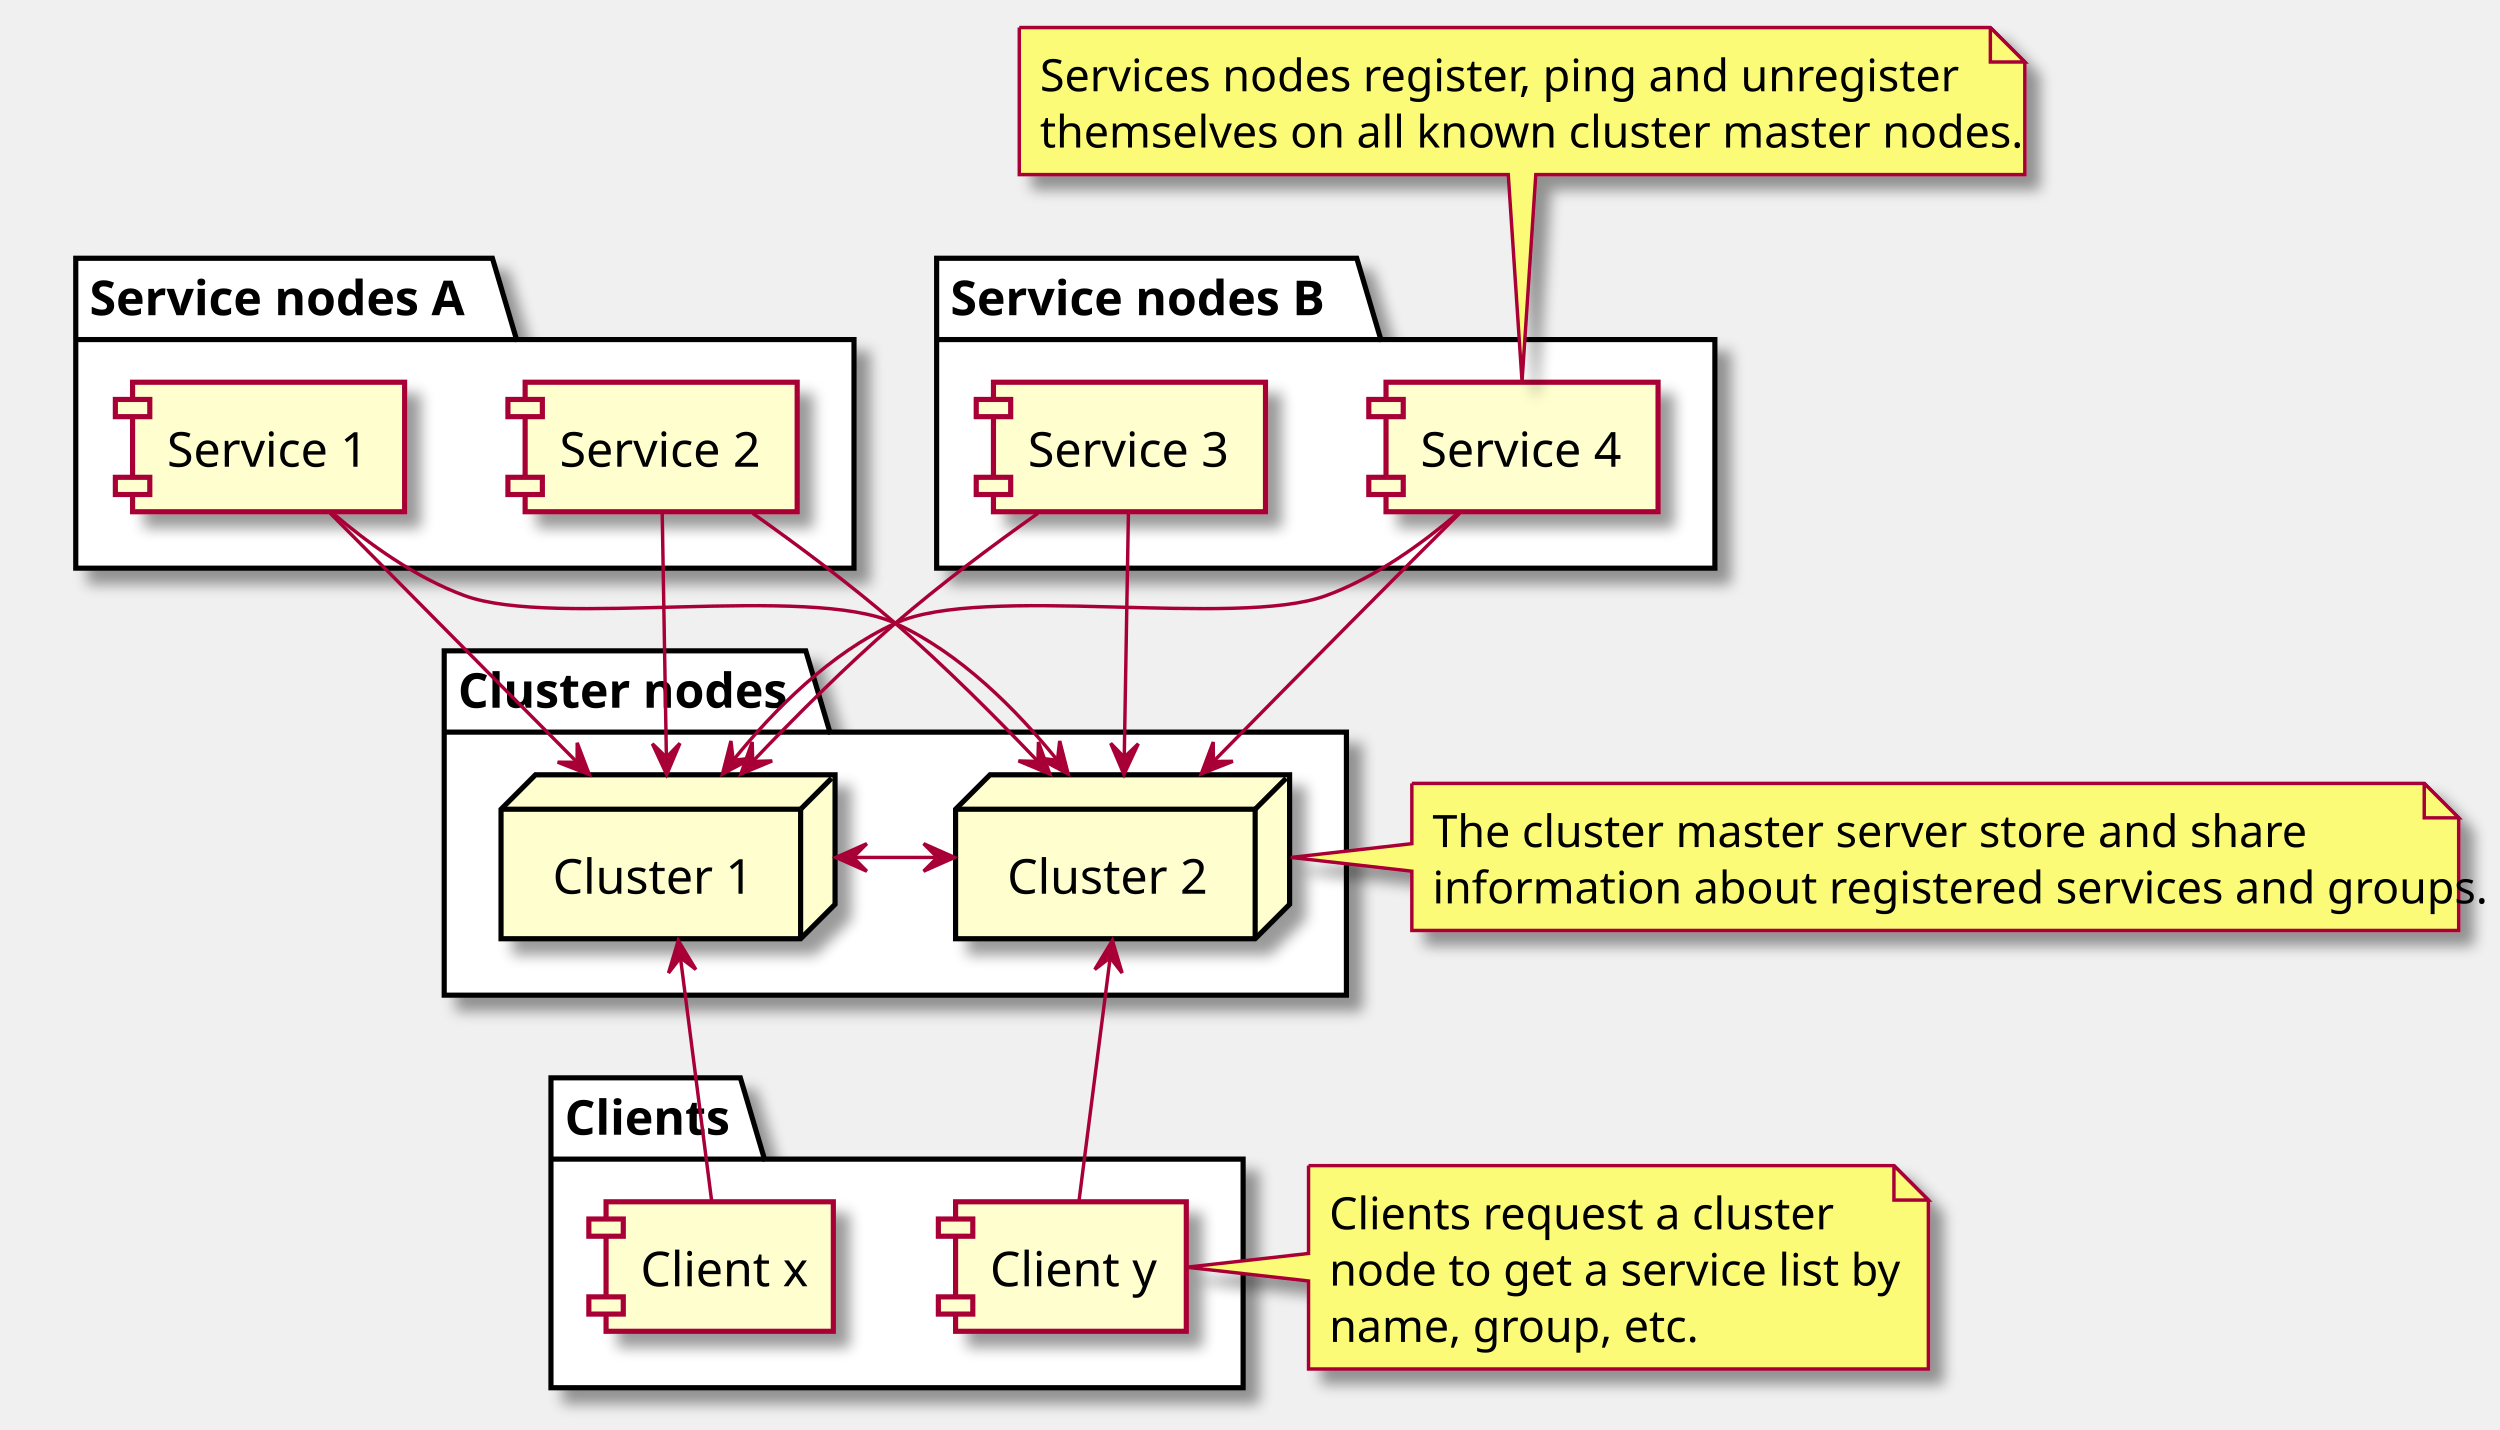
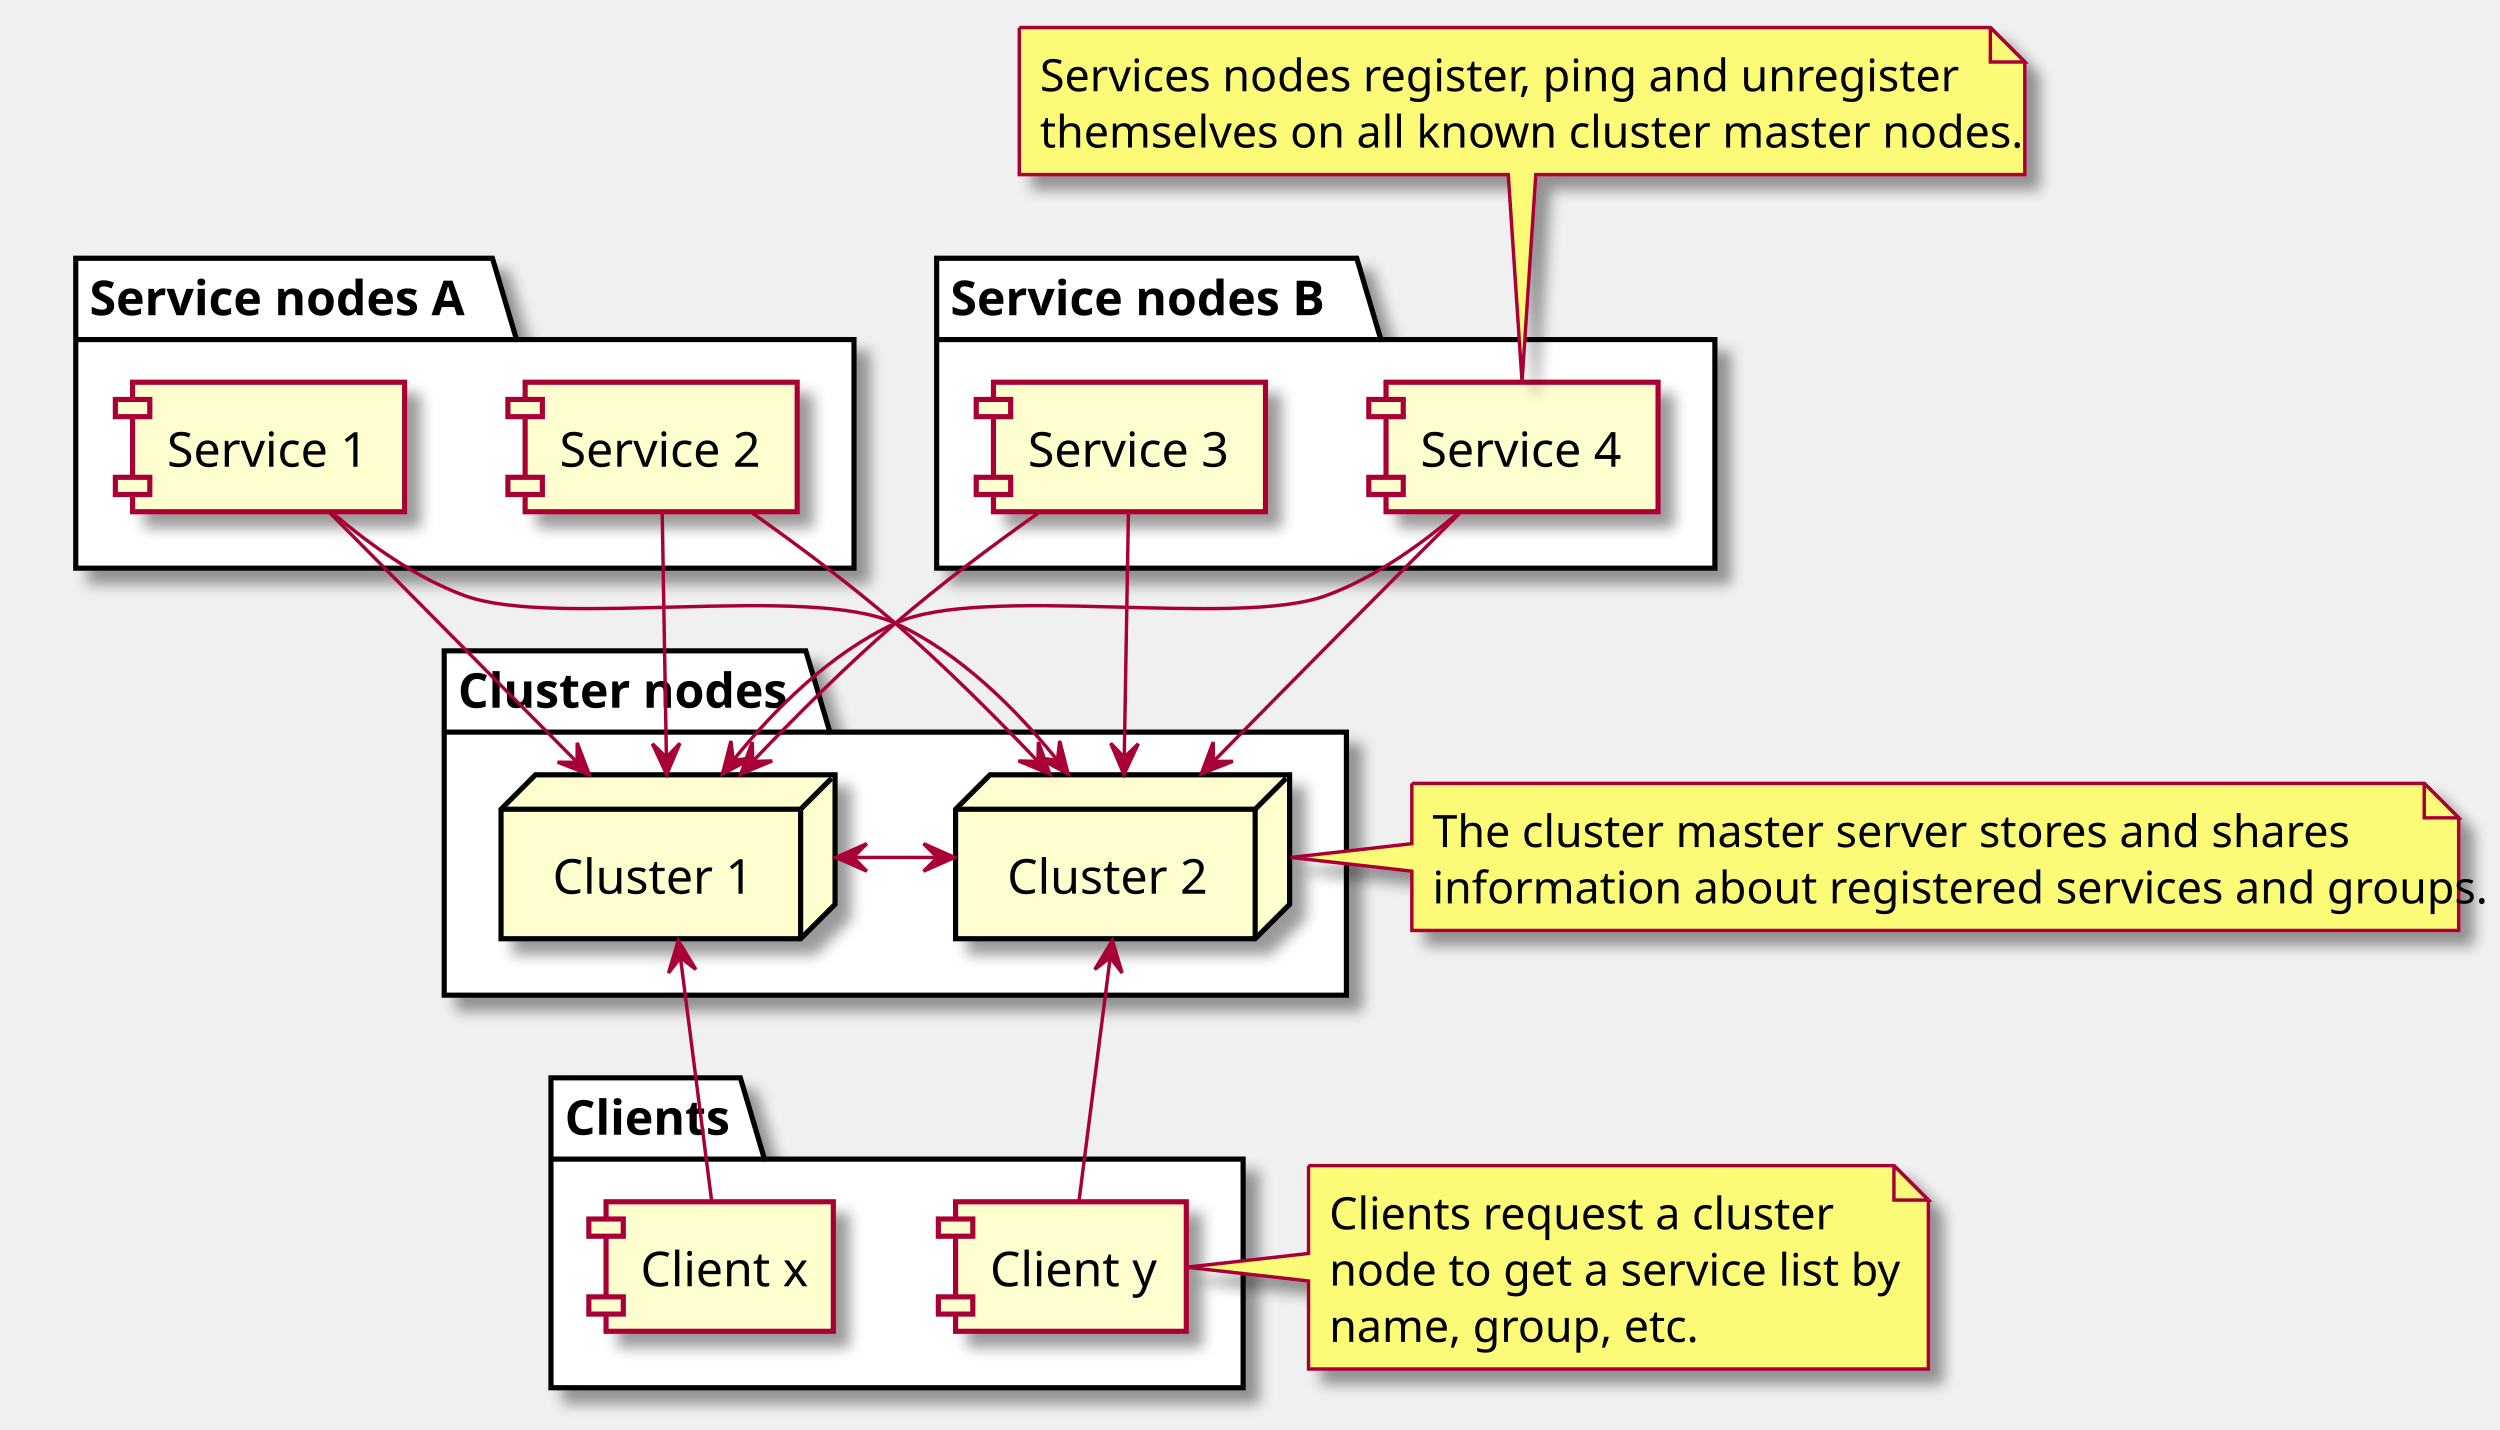
<svg xmlns="http://www.w3.org/2000/svg" contentScriptType="application/ecmascript" contentStyleType="text/css" height="415px" preserveAspectRatio="none" style="width:726px;height:415px;" version="1.1" viewBox="0 0 726 415" width="726px" zoomAndPan="magnify">
  <defs>
-     <filter height="300%" id="f1j1jb4jn7ijm4" width="300%" x="-1" y="-1">
+     <filter height="300%" id="f1wrvkes1bme68" width="300%" x="-1" y="-1">
      <feGaussianBlur result="blurOut" stdDeviation="2.0" />
      <feColorMatrix in="blurOut" result="blurOut2" type="matrix" values="0 0 0 0 0 0 0 0 0 0 0 0 0 0 0 0 0 0 .4 0" />
      <feOffset dx="4.0" dy="4.0" in="blurOut2" result="blurOut3" />
      <feBlend in="SourceGraphic" in2="blurOut3" mode="normal" />
    </filter>
  </defs>
  <g>
-     <polygon fill="#FFFFFF" filter="url(#f1j1jb4jn7ijm4)" points="129,189,234,189,241,212.609,391,212.609,391,289,129,289,129,189" style="stroke: #000000; stroke-width: 1.5;" />
+     <polygon fill="#FFFFFF" filter="url(#f1wrvkes1bme68)" points="129,189,234,189,241,212.609,391,212.609,391,289,129,289,129,189" style="stroke: #000000; stroke-width: 1.5;" />
    <line style="stroke: #000000; stroke-width: 1.5;" x1="129" x2="241" y1="212.609" y2="212.609" />
    <text fill="#000000" font-family="sans-serif" font-size="14" font-weight="bold" lengthAdjust="spacingAndGlyphs" textLength="99" x="133" y="205.533">Cluster nodes</text>
-     <polygon fill="#FFFFFF" filter="url(#f1j1jb4jn7ijm4)" points="22,75,143,75,150,98.609,248,98.609,248,165,22,165,22,75" style="stroke: #000000; stroke-width: 1.5;" />
+     <polygon fill="#FFFFFF" filter="url(#f1wrvkes1bme68)" points="22,75,143,75,150,98.609,248,98.609,248,165,22,165,22,75" style="stroke: #000000; stroke-width: 1.5;" />
    <line style="stroke: #000000; stroke-width: 1.5;" x1="22" x2="150" y1="98.609" y2="98.609" />
    <text fill="#000000" font-family="sans-serif" font-size="14" font-weight="bold" lengthAdjust="spacingAndGlyphs" textLength="115" x="26" y="91.533">Service nodes A</text>
-     <polygon fill="#FFFFFF" filter="url(#f1j1jb4jn7ijm4)" points="272,75,394,75,401,98.609,498,98.609,498,165,272,165,272,75" style="stroke: #000000; stroke-width: 1.5;" />
+     <polygon fill="#FFFFFF" filter="url(#f1wrvkes1bme68)" points="272,75,394,75,401,98.609,498,98.609,498,165,272,165,272,75" style="stroke: #000000; stroke-width: 1.5;" />
    <line style="stroke: #000000; stroke-width: 1.5;" x1="272" x2="401" y1="98.609" y2="98.609" />
    <text fill="#000000" font-family="sans-serif" font-size="14" font-weight="bold" lengthAdjust="spacingAndGlyphs" textLength="116" x="276" y="91.533">Service nodes B</text>
-     <polygon fill="#FFFFFF" filter="url(#f1j1jb4jn7ijm4)" points="160,313,215,313,222,336.609,361,336.609,361,403,160,403,160,313" style="stroke: #000000; stroke-width: 1.5;" />
+     <polygon fill="#FFFFFF" filter="url(#f1wrvkes1bme68)" points="160,313,215,313,222,336.609,361,336.609,361,403,160,403,160,313" style="stroke: #000000; stroke-width: 1.5;" />
    <line style="stroke: #000000; stroke-width: 1.5;" x1="160" x2="222" y1="336.609" y2="336.609" />
    <text fill="#000000" font-family="sans-serif" font-size="14" font-weight="bold" lengthAdjust="spacingAndGlyphs" textLength="49" x="164" y="329.533">Clients</text>
-     <polygon fill="#FEFECE" filter="url(#f1j1jb4jn7ijm4)" points="145.5,235,155.5,225,242.5,225,242.5,262.609,232.5,272.609,145.5,272.609,145.5,235" style="stroke: #000000; stroke-width: 1.5;" />
+     <polygon fill="#FEFECE" filter="url(#f1wrvkes1bme68)" points="145.5,235,155.5,225,242.5,225,242.5,262.609,232.5,272.609,145.5,272.609,145.5,235" style="stroke: #000000; stroke-width: 1.5;" />
    <line style="stroke: #000000; stroke-width: 1.5;" x1="232.5" x2="241.5" y1="235" y2="226" />
    <line style="stroke: #000000; stroke-width: 1.5;" x1="145.5" x2="232.5" y1="235" y2="235" />
    <line style="stroke: #000000; stroke-width: 1.5;" x1="232.5" x2="232.5" y1="235" y2="272.609" />
    <text fill="#000000" font-family="sans-serif" font-size="14" lengthAdjust="spacingAndGlyphs" textLength="57" x="160.5" y="259.533">Cluster 1</text>
-     <polygon fill="#FEFECE" filter="url(#f1j1jb4jn7ijm4)" points="277.5,235,287.5,225,374.5,225,374.5,262.609,364.5,272.609,277.5,272.609,277.5,235" style="stroke: #000000; stroke-width: 1.5;" />
+     <polygon fill="#FEFECE" filter="url(#f1wrvkes1bme68)" points="277.5,235,287.5,225,374.5,225,374.5,262.609,364.5,272.609,277.5,272.609,277.5,235" style="stroke: #000000; stroke-width: 1.5;" />
    <line style="stroke: #000000; stroke-width: 1.5;" x1="364.5" x2="373.5" y1="235" y2="226" />
    <line style="stroke: #000000; stroke-width: 1.5;" x1="277.5" x2="364.5" y1="235" y2="235" />
    <line style="stroke: #000000; stroke-width: 1.5;" x1="364.5" x2="364.5" y1="235" y2="272.609" />
    <text fill="#000000" font-family="sans-serif" font-size="14" lengthAdjust="spacingAndGlyphs" textLength="57" x="292.5" y="259.533">Cluster 2</text>
-     <rect fill="#FEFECE" filter="url(#f1j1jb4jn7ijm4)" height="37.609" style="stroke: #A80036; stroke-width: 1.5;" width="79" x="152.5" y="111" />
+     <rect fill="#FEFECE" filter="url(#f1wrvkes1bme68)" height="37.609" style="stroke: #A80036; stroke-width: 1.5;" width="79" x="152.5" y="111" />
    <rect fill="#FEFECE" height="5" style="stroke: #A80036; stroke-width: 1.5;" width="10" x="147.5" y="116" />
    <rect fill="#FEFECE" height="5" style="stroke: #A80036; stroke-width: 1.5;" width="10" x="147.5" y="138.609" />
    <text fill="#000000" font-family="sans-serif" font-size="14" lengthAdjust="spacingAndGlyphs" textLength="59" x="162.5" y="135.533">Service 2</text>
-     <rect fill="#FEFECE" filter="url(#f1j1jb4jn7ijm4)" height="37.609" style="stroke: #A80036; stroke-width: 1.5;" width="79" x="38.5" y="111" />
+     <rect fill="#FEFECE" filter="url(#f1wrvkes1bme68)" height="37.609" style="stroke: #A80036; stroke-width: 1.5;" width="79" x="38.5" y="111" />
    <rect fill="#FEFECE" height="5" style="stroke: #A80036; stroke-width: 1.5;" width="10" x="33.5" y="116" />
    <rect fill="#FEFECE" height="5" style="stroke: #A80036; stroke-width: 1.5;" width="10" x="33.5" y="138.609" />
    <text fill="#000000" font-family="sans-serif" font-size="14" lengthAdjust="spacingAndGlyphs" textLength="59" x="48.5" y="135.533">Service 1</text>
-     <rect fill="#FEFECE" filter="url(#f1j1jb4jn7ijm4)" height="37.609" style="stroke: #A80036; stroke-width: 1.5;" width="79" x="402.5" y="111" />
+     <rect fill="#FEFECE" filter="url(#f1wrvkes1bme68)" height="37.609" style="stroke: #A80036; stroke-width: 1.5;" width="79" x="402.5" y="111" />
    <rect fill="#FEFECE" height="5" style="stroke: #A80036; stroke-width: 1.5;" width="10" x="397.5" y="116" />
    <rect fill="#FEFECE" height="5" style="stroke: #A80036; stroke-width: 1.5;" width="10" x="397.5" y="138.609" />
    <text fill="#000000" font-family="sans-serif" font-size="14" lengthAdjust="spacingAndGlyphs" textLength="59" x="412.5" y="135.533">Service 4</text>
-     <rect fill="#FEFECE" filter="url(#f1j1jb4jn7ijm4)" height="37.609" style="stroke: #A80036; stroke-width: 1.5;" width="79" x="288.5" y="111" />
+     <rect fill="#FEFECE" filter="url(#f1wrvkes1bme68)" height="37.609" style="stroke: #A80036; stroke-width: 1.5;" width="79" x="288.5" y="111" />
    <rect fill="#FEFECE" height="5" style="stroke: #A80036; stroke-width: 1.5;" width="10" x="283.5" y="116" />
    <rect fill="#FEFECE" height="5" style="stroke: #A80036; stroke-width: 1.5;" width="10" x="283.5" y="138.609" />
    <text fill="#000000" font-family="sans-serif" font-size="14" lengthAdjust="spacingAndGlyphs" textLength="59" x="298.5" y="135.533">Service 3</text>
-     <rect fill="#FEFECE" filter="url(#f1j1jb4jn7ijm4)" height="37.609" style="stroke: #A80036; stroke-width: 1.5;" width="66" x="176" y="349" />
+     <rect fill="#FEFECE" filter="url(#f1wrvkes1bme68)" height="37.609" style="stroke: #A80036; stroke-width: 1.5;" width="66" x="176" y="349" />
    <rect fill="#FEFECE" height="5" style="stroke: #A80036; stroke-width: 1.5;" width="10" x="171" y="354" />
    <rect fill="#FEFECE" height="5" style="stroke: #A80036; stroke-width: 1.5;" width="10" x="171" y="376.609" />
    <text fill="#000000" font-family="sans-serif" font-size="14" lengthAdjust="spacingAndGlyphs" textLength="46" x="186" y="373.533">Client x</text>
-     <rect fill="#FEFECE" filter="url(#f1j1jb4jn7ijm4)" height="37.609" style="stroke: #A80036; stroke-width: 1.5;" width="67" x="277.5" y="349" />
+     <rect fill="#FEFECE" filter="url(#f1wrvkes1bme68)" height="37.609" style="stroke: #A80036; stroke-width: 1.5;" width="67" x="277.5" y="349" />
    <rect fill="#FEFECE" height="5" style="stroke: #A80036; stroke-width: 1.5;" width="10" x="272.5" y="354" />
    <rect fill="#FEFECE" height="5" style="stroke: #A80036; stroke-width: 1.5;" width="10" x="272.5" y="376.609" />
    <text fill="#000000" font-family="sans-serif" font-size="14" lengthAdjust="spacingAndGlyphs" textLength="47" x="287.5" y="373.533">Client y</text>
-     <path d="M296,8 L296,50.703 A0,0 0 0 0 296,50.703 L438,50.703 L442,110.79 L446,50.703 L588,50.703 A0,0 0 0 0 588,50.703 L588,18 L578,8 L296,8 A0,0 0 0 0 296,8 " fill="#FBFB77" filter="url(#f1j1jb4jn7ijm4)" style="stroke: #A80036; stroke-width: 1.0;" />
+     <path d="M296,8 L296,50.703 A0,0 0 0 0 296,50.703 L438,50.703 L442,110.79 L446,50.703 L588,50.703 A0,0 0 0 0 588,50.703 L588,18 L578,8 L296,8 A0,0 0 0 0 296,8 " fill="#FBFB77" filter="url(#f1wrvkes1bme68)" style="stroke: #A80036; stroke-width: 1.0;" />
    <path d="M578,8 L578,18 L588,18 L578,8 " fill="#FBFB77" style="stroke: #A80036; stroke-width: 1.0;" />
    <text fill="#000000" font-family="sans-serif" font-size="13" lengthAdjust="spacingAndGlyphs" textLength="253" x="302" y="26.495">Services nodes register, ping and unregister</text>
    <text fill="#000000" font-family="sans-serif" font-size="13" lengthAdjust="spacingAndGlyphs" textLength="271" x="302" y="42.847">themselves on all known cluster master nodes.</text>
-     <path d="M380,338.5 L380,364 L344.539,368 L380,372 L380,397.555 A0,0 0 0 0 380,397.555 L560,397.555 A0,0 0 0 0 560,397.555 L560,348.5 L550,338.5 L380,338.5 A0,0 0 0 0 380,338.5 " fill="#FBFB77" filter="url(#f1j1jb4jn7ijm4)" style="stroke: #A80036; stroke-width: 1.0;" />
+     <path d="M380,338.5 L380,364 L344.539,368 L380,372 L380,397.555 A0,0 0 0 0 380,397.555 L560,397.555 A0,0 0 0 0 560,397.555 L560,348.5 L550,338.5 L380,338.5 A0,0 0 0 0 380,338.5 " fill="#FBFB77" filter="url(#f1wrvkes1bme68)" style="stroke: #A80036; stroke-width: 1.0;" />
    <path d="M550,338.5 L550,348.5 L560,348.5 L550,338.5 " fill="#FBFB77" style="stroke: #A80036; stroke-width: 1.0;" />
    <text fill="#000000" font-family="sans-serif" font-size="13" lengthAdjust="spacingAndGlyphs" textLength="141" x="386" y="356.995">Clients request a cluster</text>
    <text fill="#000000" font-family="sans-serif" font-size="13" lengthAdjust="spacingAndGlyphs" textLength="159" x="386" y="373.347">node to get a service list by</text>
    <text fill="#000000" font-family="sans-serif" font-size="13" lengthAdjust="spacingAndGlyphs" textLength="102" x="386" y="389.698">name, group, etc.</text>
-     <path d="M410,227.5 L410,245 L374.859,249 L410,253 L410,270.203 A0,0 0 0 0 410,270.203 L714,270.203 A0,0 0 0 0 714,270.203 L714,237.5 L704,227.5 L410,227.5 A0,0 0 0 0 410,227.5 " fill="#FBFB77" filter="url(#f1j1jb4jn7ijm4)" style="stroke: #A80036; stroke-width: 1.0;" />
+     <path d="M410,227.5 L410,245 L374.859,249 L410,253 L410,270.203 A0,0 0 0 0 410,270.203 L714,270.203 A0,0 0 0 0 714,270.203 L714,237.5 L704,227.5 L410,227.5 A0,0 0 0 0 410,227.5 " fill="#FBFB77" filter="url(#f1wrvkes1bme68)" style="stroke: #A80036; stroke-width: 1.0;" />
    <path d="M704,227.5 L704,237.5 L714,237.5 L704,227.5 " fill="#FBFB77" style="stroke: #A80036; stroke-width: 1.0;" />
-     <text fill="#000000" font-family="sans-serif" font-size="13" lengthAdjust="spacingAndGlyphs" textLength="240" x="416" y="245.995">The cluster master server store and share</text>
+     <text fill="#000000" font-family="sans-serif" font-size="13" lengthAdjust="spacingAndGlyphs" textLength="254" x="416" y="245.995">The cluster master server stores and shares</text>
    <text fill="#000000" font-family="sans-serif" font-size="13" lengthAdjust="spacingAndGlyphs" textLength="283" x="416" y="262.347">information about registered services and groups.</text>
    <path d="M247.845,249 C255.95,249 264.055,249 272.16,249 " fill="none" id="Cluster 1-Cluster 2" style="stroke: #A80036; stroke-width: 1.0;" />
    <polygon fill="#A80036" points="277.207,249,268.207,245,272.207,249,268.207,253,277.207,249" style="stroke: #A80036; stroke-width: 1.0;" />
    <polygon fill="#A80036" points="242.727,249,251.727,253,247.727,249,251.727,245,242.727,249" style="stroke: #A80036; stroke-width: 1.0;" />
    <path d="M192.308,149.025 C192.631,167.896 193.142,197.789 193.518,219.789 " fill="none" id="Service 2-Cluster 1" style="stroke: #A80036; stroke-width: 1.0;" />
    <polygon fill="#A80036" points="193.605,224.918,197.45,215.851,193.519,219.919,189.451,215.988,193.605,224.918" style="stroke: #A80036; stroke-width: 1.0;" />
    <path d="M218.579,149.059 C231.457,158.176 246.926,169.684 260,181 C274.321,193.396 289.214,208.314 301.222,220.924 " fill="none" id="Service 2-Cluster 2" style="stroke: #A80036; stroke-width: 1.0;" />
    <polygon fill="#A80036" points="304.852,224.758,301.568,215.473,301.414,221.127,295.759,220.973,304.852,224.758" style="stroke: #A80036; stroke-width: 1.0;" />
    <path d="M95.871,149.025 C114.975,168.294 145.473,199.055 167.4,221.171 " fill="none" id="Service 1-Cluster 1" style="stroke: #A80036; stroke-width: 1.0;" />
    <polygon fill="#A80036" points="171.116,224.918,167.619,215.711,167.595,221.368,161.939,221.344,171.116,224.918" style="stroke: #A80036; stroke-width: 1.0;" />
    <path d="M96.666,149.038 C107.081,157.925 120.795,167.823 135,173 C161.152,182.531 234.681,169.437 260,181 C278.87,189.618 295.267,206.185 306.997,220.688 " fill="none" id="Service 1-Cluster 2" style="stroke: #A80036; stroke-width: 1.0;" />
    <polygon fill="#A80036" points="310.18,224.716,307.738,215.175,307.08,220.793,301.462,220.135,310.18,224.716" style="stroke: #A80036; stroke-width: 1.0;" />
    <path d="M423.334,149.038 C412.919,157.925 399.205,167.823 385,173 C358.848,182.531 285.319,169.437 260,181 C241.13,189.618 224.733,206.185 213.003,220.688 " fill="none" id="Service 4-Cluster 1" style="stroke: #A80036; stroke-width: 1.0;" />
    <polygon fill="#A80036" points="209.82,224.716,218.538,220.135,212.92,220.793,212.262,215.175,209.82,224.716" style="stroke: #A80036; stroke-width: 1.0;" />
    <path d="M423.915,149.019 C414.401,158.516 402.55,170.37 392,181 C378.97,194.128 364.549,208.757 352.518,220.988 " fill="none" id="Service 4-Cluster 2" style="stroke: #A80036; stroke-width: 1.0;" />
    <polygon fill="#A80036" points="348.865,224.702,358.027,221.089,352.37,221.137,352.322,215.48,348.865,224.702" style="stroke: #A80036; stroke-width: 1.0;" />
    <path d="M301.421,149.059 C288.543,158.176 273.074,169.684 260,181 C245.679,193.396 230.786,208.314 218.778,220.924 " fill="none" id="Service 3-Cluster 1" style="stroke: #A80036; stroke-width: 1.0;" />
    <polygon fill="#A80036" points="215.148,224.758,224.241,220.973,218.586,221.127,218.432,215.473,215.148,224.758" style="stroke: #A80036; stroke-width: 1.0;" />
    <path d="M327.692,149.025 C327.369,167.896 326.858,197.789 326.482,219.789 " fill="none" id="Service 3-Cluster 2" style="stroke: #A80036; stroke-width: 1.0;" />
    <polygon fill="#A80036" points="326.395,224.918,330.549,215.988,326.481,219.919,322.55,215.851,326.395,224.918" style="stroke: #A80036; stroke-width: 1.0;" />
    <path d="M197.62,278.239 C200.438,300.213 204.262,330.047 206.681,348.913 " fill="none" id="Cluster 1-Client x" style="stroke: #A80036; stroke-width: 1.0;" />
    <polygon fill="#A80036" points="196.964,273.115,194.141,282.551,197.6,278.074,202.076,281.533,196.964,273.115" style="stroke: #A80036; stroke-width: 1.0;" />
    <path d="M313.319,348.913 C315.738,330.047 319.562,300.213 322.38,278.239 " fill="none" id="Client y-Cluster 2" style="stroke: #A80036; stroke-width: 1.0;" />
    <polygon fill="#A80036" points="323.036,273.115,317.924,281.533,322.4,278.074,325.859,282.551,323.036,273.115" style="stroke: #A80036; stroke-width: 1.0;" />
  </g>
</svg>
